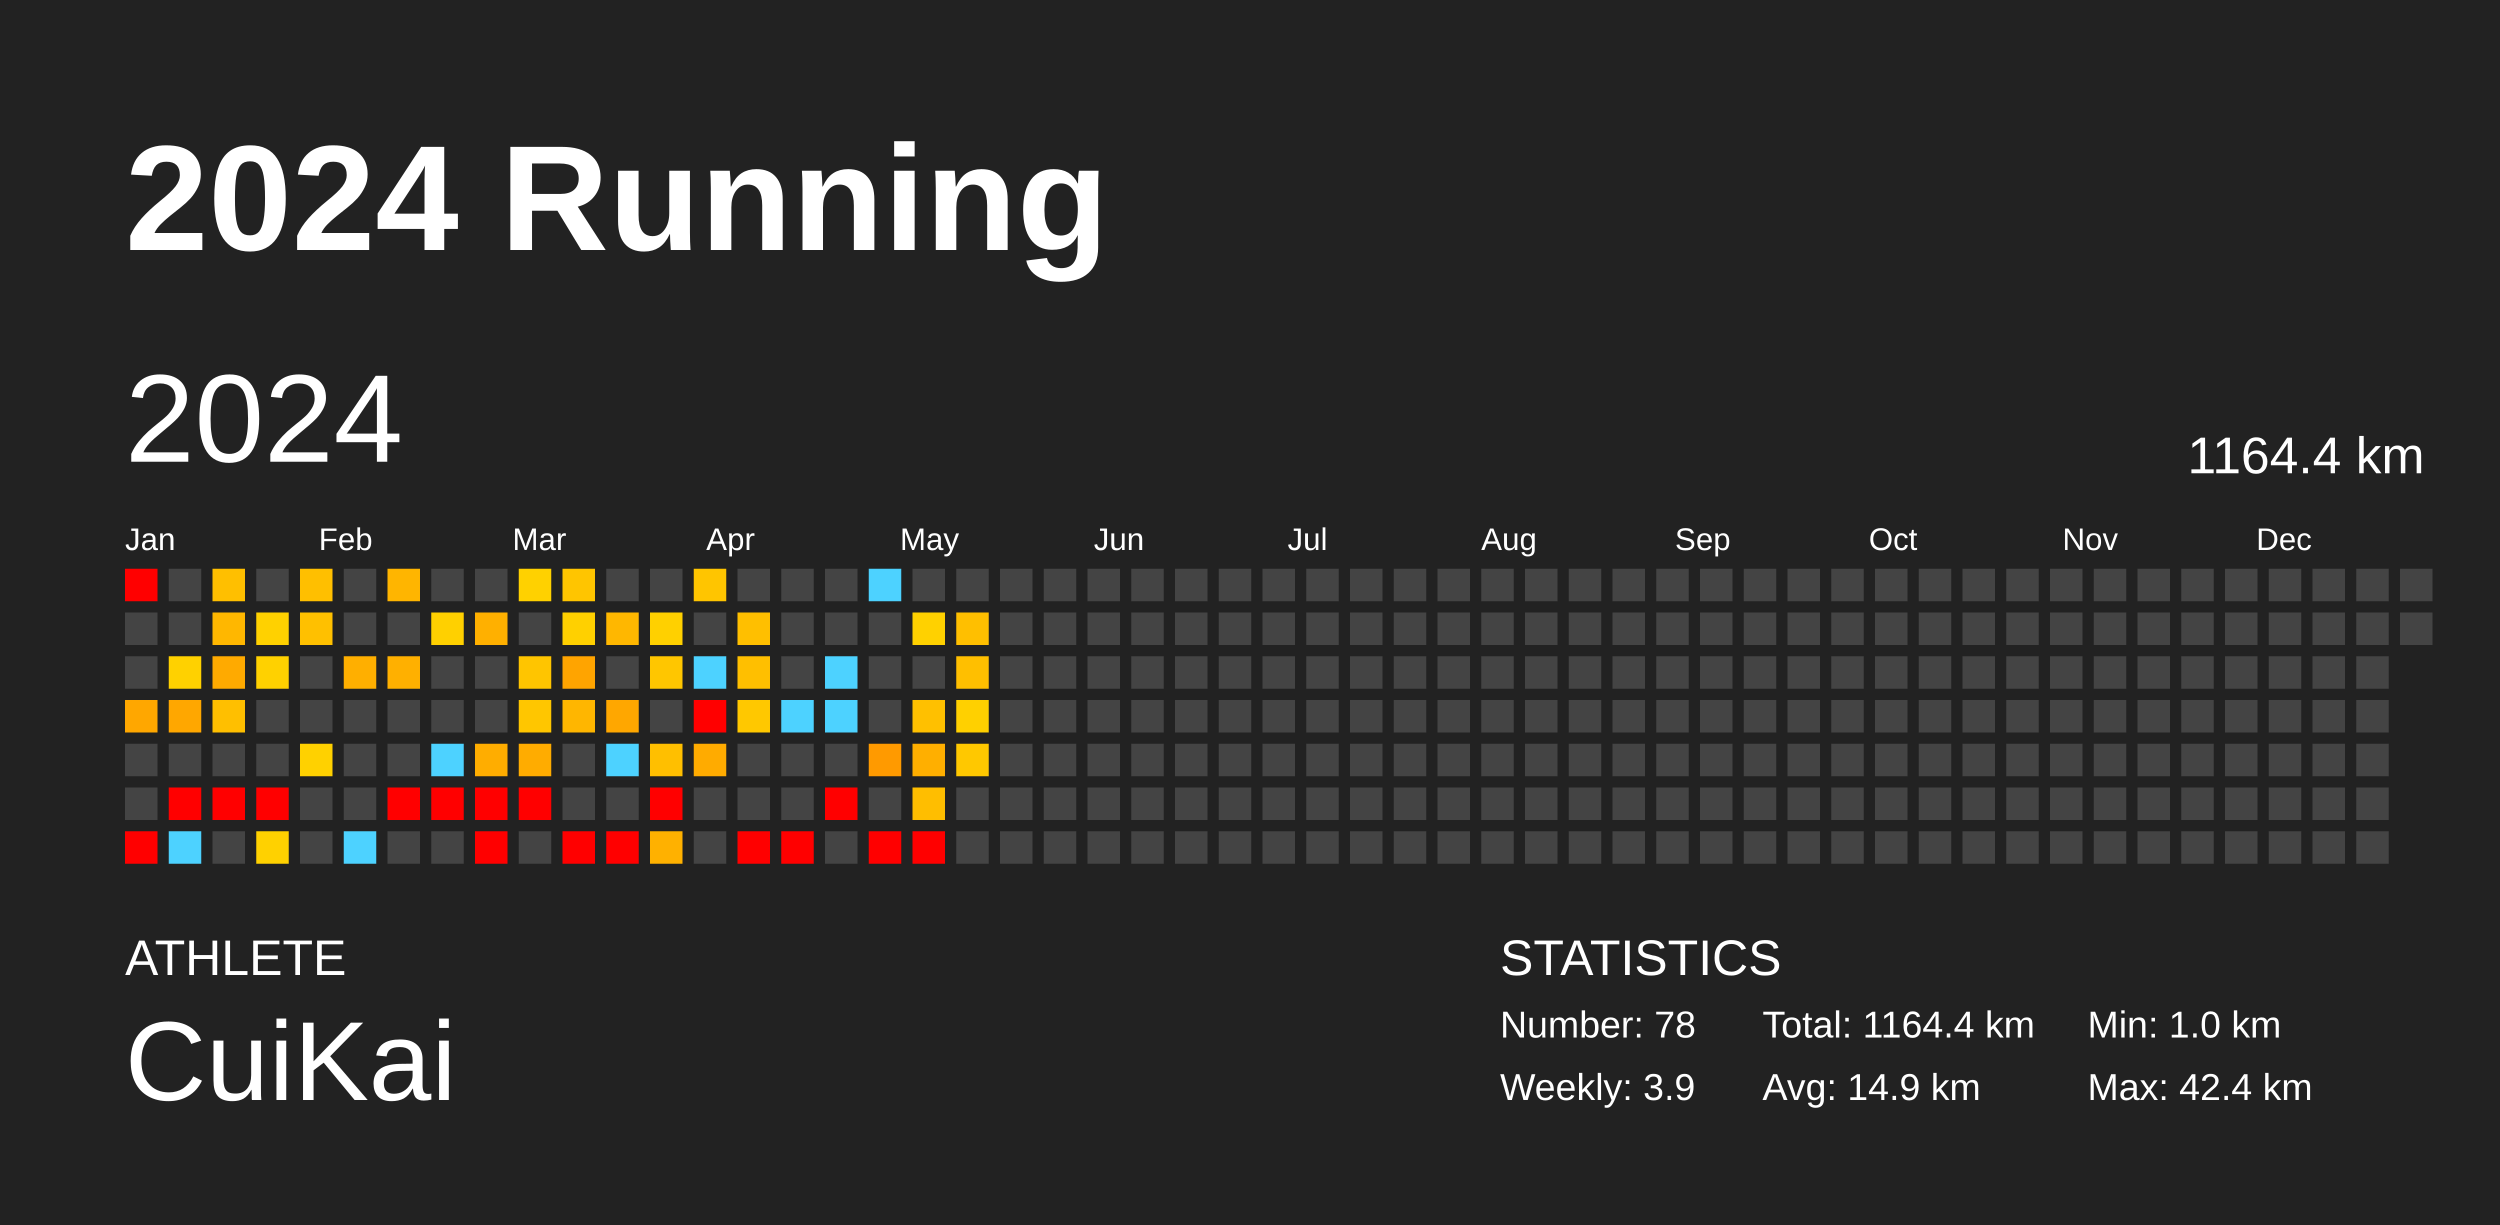
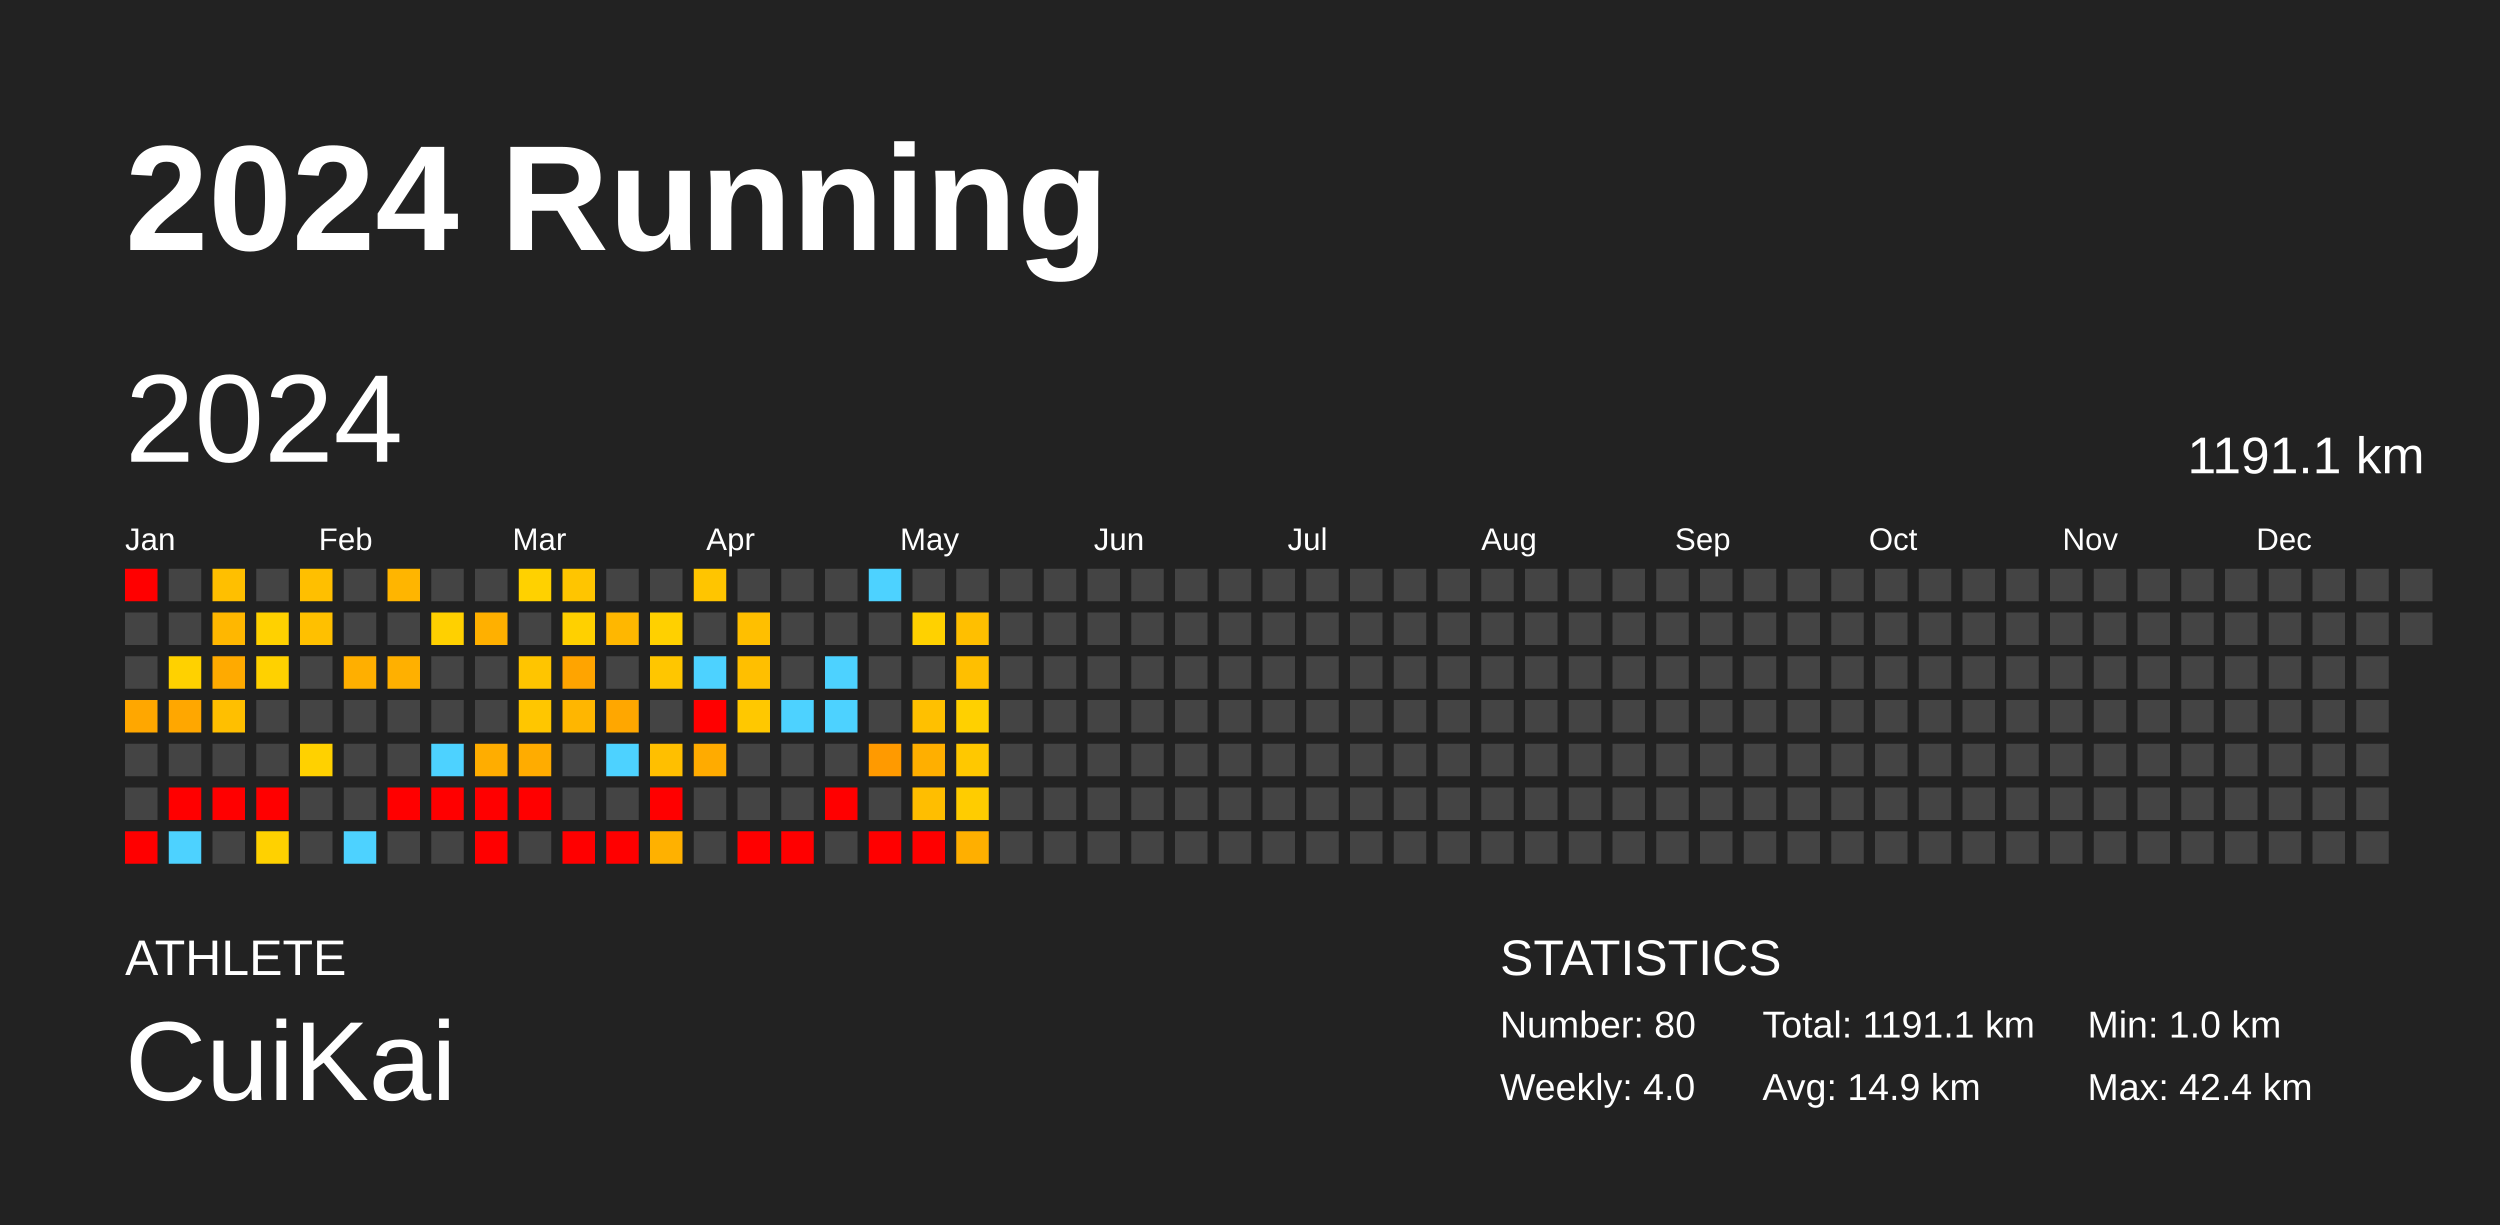
<svg xmlns="http://www.w3.org/2000/svg" baseProfile="full" height="98mm" version="1.1" viewBox="0,0,200,98" width="200mm">
  <defs />
  <rect fill="#222222" height="98" width="200" x="0" y="0" />
  <text fill="#FFFFFF" style="font-size:12px; font-family:Arial; font-weight:bold;" x="10" y="20">2024 Running</text>
  <text fill="#FFFFFF" style="font-size:4px; font-family:Arial" x="10" y="78">ATHLETE</text>
  <text fill="#FFFFFF" style="font-size:9px; font-family:Arial" x="10" y="88">CuiKai</text>
  <text fill="#FFFFFF" style="font-size:4px; font-family:Arial" x="120" y="78">STATISTICS</text>
-   <text fill="#FFFFFF" style="font-size:3px; font-family:Arial" x="120" y="83">Number: 78</text>
-   <text fill="#FFFFFF" style="font-size:3px; font-family:Arial" x="120" y="88">Weekly: 3.9</text>
-   <text fill="#FFFFFF" style="font-size:3px; font-family:Arial" x="141" y="83">Total: 1164.4 km</text>
+   <text fill="#FFFFFF" style="font-size:3px; font-family:Arial" x="120" y="83">Number: 80</text>
+   <text fill="#FFFFFF" style="font-size:3px; font-family:Arial" x="120" y="88">Weekly: 4.0</text>
+   <text fill="#FFFFFF" style="font-size:3px; font-family:Arial" x="141" y="83">Total: 1191.1 km</text>
  <text fill="#FFFFFF" style="font-size:3px; font-family:Arial" x="141" y="88">Avg: 14.9 km</text>
  <text fill="#FFFFFF" style="font-size:3px; font-family:Arial" x="167" y="83">Min: 1.0 km</text>
  <text fill="#FFFFFF" style="font-size:3px; font-family:Arial" x="167" y="88">Max: 42.4 km</text>
  <text dominant-baseline="hanging" fill="#FFFFFF" style="font-size:10.0px; font-family:Arial;" x="10" y="30">2024</text>
-   <text dominant-baseline="hanging" fill="#FFFFFF" style="font-size:4.125px; font-family:Arial;" x="175" y="35">1164.4 km</text>
+   <text dominant-baseline="hanging" fill="#FFFFFF" style="font-size:4.125px; font-family:Arial;" x="175" y="35">1191.1 km</text>
  <text fill="#FFFFFF" style="font-size:2.5px; font-family:Arial" x="10.0" y="44">Jan</text>
  <text fill="#FFFFFF" style="font-size:2.5px; font-family:Arial" x="25.5" y="44">Feb</text>
  <text fill="#FFFFFF" style="font-size:2.5px; font-family:Arial" x="41.0" y="44">Mar</text>
  <text fill="#FFFFFF" style="font-size:2.5px; font-family:Arial" x="56.5" y="44">Apr</text>
  <text fill="#FFFFFF" style="font-size:2.5px; font-family:Arial" x="72.0" y="44">May</text>
  <text fill="#FFFFFF" style="font-size:2.5px; font-family:Arial" x="87.5" y="44">Jun</text>
  <text fill="#FFFFFF" style="font-size:2.5px; font-family:Arial" x="103.0" y="44">Jul</text>
  <text fill="#FFFFFF" style="font-size:2.5px; font-family:Arial" x="118.5" y="44">Aug</text>
  <text fill="#FFFFFF" style="font-size:2.5px; font-family:Arial" x="134.0" y="44">Sep</text>
  <text fill="#FFFFFF" style="font-size:2.5px; font-family:Arial" x="149.5" y="44">Oct</text>
  <text fill="#FFFFFF" style="font-size:2.5px; font-family:Arial" x="165.0" y="44">Nov</text>
  <text fill="#FFFFFF" style="font-size:2.5px; font-family:Arial" x="180.5" y="44">Dec</text>
  <rect fill="red" height="2.6" width="2.6" x="10.0" y="45.5" />
  <rect fill="#444444" height="2.6" width="2.6" x="10.0" y="49.0" />
  <rect fill="#444444" height="2.6" width="2.6" x="10.0" y="52.5" />
  <rect fill="#ffa700" height="2.6" width="2.6" x="10.0" y="56.0" />
  <rect fill="#444444" height="2.6" width="2.6" x="10.0" y="59.5" />
  <rect fill="#444444" height="2.6" width="2.6" x="10.0" y="63.0" />
  <rect fill="red" height="2.6" width="2.6" x="10.0" y="66.5" />
  <rect fill="#444444" height="2.6" width="2.6" x="13.5" y="45.5" />
  <rect fill="#444444" height="2.6" width="2.6" x="13.5" y="49.0" />
  <rect fill="#ffd100" height="2.6" width="2.6" x="13.5" y="52.5" />
  <rect fill="#ffa700" height="2.6" width="2.6" x="13.5" y="56.0" />
  <rect fill="#444444" height="2.6" width="2.6" x="13.5" y="59.5" />
  <rect fill="red" height="2.6" width="2.6" x="13.5" y="63.0" />
  <rect fill="#4dd2ff" height="2.6" width="2.6" x="13.5" y="66.5" />
  <rect fill="#ffbf00" height="2.6" width="2.6" x="17.0" y="45.5" />
  <rect fill="#ffb700" height="2.6" width="2.6" x="17.0" y="49.0" />
  <rect fill="#ffaa00" height="2.6" width="2.6" x="17.0" y="52.5" />
  <rect fill="#ffbf00" height="2.6" width="2.6" x="17.0" y="56.0" />
  <rect fill="#444444" height="2.6" width="2.6" x="17.0" y="59.5" />
  <rect fill="red" height="2.6" width="2.6" x="17.0" y="63.0" />
  <rect fill="#444444" height="2.6" width="2.6" x="17.0" y="66.5" />
  <rect fill="#444444" height="2.6" width="2.6" x="20.5" y="45.5" />
  <rect fill="#ffd100" height="2.6" width="2.6" x="20.5" y="49.0" />
  <rect fill="#ffd100" height="2.6" width="2.6" x="20.5" y="52.5" />
  <rect fill="#444444" height="2.6" width="2.6" x="20.5" y="56.0" />
  <rect fill="#444444" height="2.6" width="2.6" x="20.5" y="59.5" />
  <rect fill="red" height="2.6" width="2.6" x="20.5" y="63.0" />
  <rect fill="#ffd100" height="2.6" width="2.6" x="20.5" y="66.5" />
  <rect fill="#ffbf00" height="2.6" width="2.6" x="24.0" y="45.5" />
  <rect fill="#ffc000" height="2.6" width="2.6" x="24.0" y="49.0" />
  <rect fill="#444444" height="2.6" width="2.6" x="24.0" y="52.5" />
  <rect fill="#444444" height="2.6" width="2.6" x="24.0" y="56.0" />
  <rect fill="#ffd100" height="2.6" width="2.6" x="24.0" y="59.5" />
  <rect fill="#444444" height="2.6" width="2.6" x="24.0" y="63.0" />
  <rect fill="#444444" height="2.6" width="2.6" x="24.0" y="66.5" />
  <rect fill="#444444" height="2.6" width="2.6" x="27.5" y="45.5" />
  <rect fill="#444444" height="2.6" width="2.6" x="27.5" y="49.0" />
  <rect fill="#ffaf00" height="2.6" width="2.6" x="27.5" y="52.5" />
  <rect fill="#444444" height="2.6" width="2.6" x="27.5" y="56.0" />
  <rect fill="#444444" height="2.6" width="2.6" x="27.5" y="59.5" />
  <rect fill="#444444" height="2.6" width="2.6" x="27.5" y="63.0" />
  <rect fill="#4dd2ff" height="2.6" width="2.6" x="27.5" y="66.5" />
  <rect fill="#ffb500" height="2.6" width="2.6" x="31.0" y="45.5" />
  <rect fill="#444444" height="2.6" width="2.6" x="31.0" y="49.0" />
  <rect fill="#ffb000" height="2.6" width="2.6" x="31.0" y="52.5" />
  <rect fill="#444444" height="2.6" width="2.6" x="31.0" y="56.0" />
  <rect fill="#444444" height="2.6" width="2.6" x="31.0" y="59.5" />
  <rect fill="red" height="2.6" width="2.6" x="31.0" y="63.0" />
  <rect fill="#444444" height="2.6" width="2.6" x="31.0" y="66.5" />
  <rect fill="#444444" height="2.6" width="2.6" x="34.5" y="45.5" />
  <rect fill="#ffd000" height="2.6" width="2.6" x="34.5" y="49.0" />
  <rect fill="#444444" height="2.6" width="2.6" x="34.5" y="52.5" />
  <rect fill="#444444" height="2.6" width="2.6" x="34.5" y="56.0" />
  <rect fill="#4dd2ff" height="2.6" width="2.6" x="34.5" y="59.5" />
  <rect fill="red" height="2.6" width="2.6" x="34.5" y="63.0" />
  <rect fill="#444444" height="2.6" width="2.6" x="34.5" y="66.5" />
  <rect fill="#444444" height="2.6" width="2.6" x="38.0" y="45.5" />
  <rect fill="#ffb000" height="2.6" width="2.6" x="38.0" y="49.0" />
  <rect fill="#444444" height="2.6" width="2.6" x="38.0" y="52.5" />
  <rect fill="#444444" height="2.6" width="2.6" x="38.0" y="56.0" />
  <rect fill="#ffad00" height="2.6" width="2.6" x="38.0" y="59.5" />
  <rect fill="red" height="2.6" width="2.6" x="38.0" y="63.0" />
  <rect fill="red" height="2.6" width="2.6" x="38.0" y="66.5" />
  <rect fill="#ffd100" height="2.6" width="2.6" x="41.5" y="45.5" />
  <rect fill="#444444" height="2.6" width="2.6" x="41.5" y="49.0" />
  <rect fill="#ffc500" height="2.6" width="2.6" x="41.5" y="52.5" />
  <rect fill="#ffc600" height="2.6" width="2.6" x="41.5" y="56.0" />
  <rect fill="#ffac00" height="2.6" width="2.6" x="41.5" y="59.5" />
  <rect fill="red" height="2.6" width="2.6" x="41.5" y="63.0" />
  <rect fill="#444444" height="2.6" width="2.6" x="41.5" y="66.5" />
  <rect fill="#ffc500" height="2.6" width="2.6" x="45.0" y="45.5" />
  <rect fill="#ffd000" height="2.6" width="2.6" x="45.0" y="49.0" />
  <rect fill="#ffa400" height="2.6" width="2.6" x="45.0" y="52.5" />
  <rect fill="#ffb600" height="2.6" width="2.6" x="45.0" y="56.0" />
  <rect fill="#444444" height="2.6" width="2.6" x="45.0" y="59.5" />
  <rect fill="#444444" height="2.6" width="2.6" x="45.0" y="63.0" />
  <rect fill="red" height="2.6" width="2.6" x="45.0" y="66.5" />
  <rect fill="#444444" height="2.6" width="2.6" x="48.5" y="45.5" />
  <rect fill="#ffb700" height="2.6" width="2.6" x="48.5" y="49.0" />
  <rect fill="#444444" height="2.6" width="2.6" x="48.5" y="52.5" />
  <rect fill="#ffa700" height="2.6" width="2.6" x="48.5" y="56.0" />
  <rect fill="#4dd2ff" height="2.6" width="2.6" x="48.5" y="59.5" />
  <rect fill="#444444" height="2.6" width="2.6" x="48.5" y="63.0" />
  <rect fill="red" height="2.6" width="2.6" x="48.5" y="66.5" />
  <rect fill="#444444" height="2.6" width="2.6" x="52.0" y="45.5" />
  <rect fill="#ffd000" height="2.6" width="2.6" x="52.0" y="49.0" />
  <rect fill="#ffc600" height="2.6" width="2.6" x="52.0" y="52.5" />
  <rect fill="#444444" height="2.6" width="2.6" x="52.0" y="56.0" />
  <rect fill="#ffbf00" height="2.6" width="2.6" x="52.0" y="59.5" />
  <rect fill="red" height="2.6" width="2.6" x="52.0" y="63.0" />
  <rect fill="#ffb100" height="2.6" width="2.6" x="52.0" y="66.5" />
  <rect fill="#ffc500" height="2.6" width="2.6" x="55.5" y="45.5" />
  <rect fill="#444444" height="2.6" width="2.6" x="55.5" y="49.0" />
  <rect fill="#4dd2ff" height="2.6" width="2.6" x="55.5" y="52.5" />
  <rect fill="red" height="2.6" width="2.6" x="55.5" y="56.0" />
  <rect fill="#ffab00" height="2.6" width="2.6" x="55.5" y="59.5" />
  <rect fill="#444444" height="2.6" width="2.6" x="55.5" y="63.0" />
  <rect fill="#444444" height="2.6" width="2.6" x="55.5" y="66.5" />
  <rect fill="#444444" height="2.6" width="2.6" x="59.0" y="45.5" />
  <rect fill="#ffbf00" height="2.6" width="2.6" x="59.0" y="49.0" />
  <rect fill="#ffbf00" height="2.6" width="2.6" x="59.0" y="52.5" />
  <rect fill="#ffc800" height="2.6" width="2.6" x="59.0" y="56.0" />
  <rect fill="#444444" height="2.6" width="2.6" x="59.0" y="59.5" />
  <rect fill="#444444" height="2.6" width="2.6" x="59.0" y="63.0" />
  <rect fill="red" height="2.6" width="2.6" x="59.0" y="66.5" />
  <rect fill="#444444" height="2.6" width="2.6" x="62.5" y="45.5" />
  <rect fill="#444444" height="2.6" width="2.6" x="62.5" y="49.0" />
  <rect fill="#444444" height="2.6" width="2.6" x="62.5" y="52.5" />
  <rect fill="#4dd2ff" height="2.6" width="2.6" x="62.5" y="56.0" />
  <rect fill="#444444" height="2.6" width="2.6" x="62.5" y="59.5" />
  <rect fill="#444444" height="2.6" width="2.6" x="62.5" y="63.0" />
  <rect fill="red" height="2.6" width="2.6" x="62.5" y="66.5" />
  <rect fill="#444444" height="2.6" width="2.6" x="66.0" y="45.5" />
  <rect fill="#444444" height="2.6" width="2.6" x="66.0" y="49.0" />
  <rect fill="#4dd2ff" height="2.6" width="2.6" x="66.0" y="52.5" />
  <rect fill="#4dd2ff" height="2.6" width="2.6" x="66.0" y="56.0" />
  <rect fill="#444444" height="2.6" width="2.6" x="66.0" y="59.5" />
  <rect fill="red" height="2.6" width="2.6" x="66.0" y="63.0" />
  <rect fill="#444444" height="2.6" width="2.6" x="66.0" y="66.5" />
  <rect fill="#4dd2ff" height="2.6" width="2.6" x="69.5" y="45.5" />
  <rect fill="#444444" height="2.6" width="2.6" x="69.5" y="49.0" />
  <rect fill="#444444" height="2.6" width="2.6" x="69.5" y="52.5" />
  <rect fill="#444444" height="2.6" width="2.6" x="69.5" y="56.0" />
  <rect fill="#ff9a00" height="2.6" width="2.6" x="69.5" y="59.5" />
  <rect fill="#444444" height="2.6" width="2.6" x="69.5" y="63.0" />
  <rect fill="red" height="2.6" width="2.6" x="69.5" y="66.5" />
  <rect fill="#444444" height="2.6" width="2.6" x="73.0" y="45.5" />
  <rect fill="#ffd100" height="2.6" width="2.6" x="73.0" y="49.0" />
  <rect fill="#444444" height="2.6" width="2.6" x="73.0" y="52.5" />
  <rect fill="#ffc000" height="2.6" width="2.6" x="73.0" y="56.0" />
  <rect fill="#ffaf00" height="2.6" width="2.6" x="73.0" y="59.5" />
  <rect fill="#ffbe00" height="2.6" width="2.6" x="73.0" y="63.0" />
  <rect fill="red" height="2.6" width="2.6" x="73.0" y="66.5" />
  <rect fill="#444444" height="2.6" width="2.6" x="76.5" y="45.5" />
  <rect fill="#ffbf00" height="2.6" width="2.6" x="76.5" y="49.0" />
  <rect fill="#ffbf00" height="2.6" width="2.6" x="76.5" y="52.5" />
  <rect fill="#ffd000" height="2.6" width="2.6" x="76.5" y="56.0" />
  <rect fill="#ffc800" height="2.6" width="2.6" x="76.5" y="59.5" />
-   <rect fill="#444444" height="2.6" width="2.6" x="76.5" y="63.0" />
-   <rect fill="#444444" height="2.6" width="2.6" x="76.5" y="66.5" />
+   <rect fill="#ffcc00" height="2.6" width="2.6" x="76.5" y="63.0" />
+   <rect fill="#ffaf00" height="2.6" width="2.6" x="76.5" y="66.5" />
  <rect fill="#444444" height="2.6" width="2.6" x="80.0" y="45.5" />
  <rect fill="#444444" height="2.6" width="2.6" x="80.0" y="49.0" />
  <rect fill="#444444" height="2.6" width="2.6" x="80.0" y="52.5" />
  <rect fill="#444444" height="2.6" width="2.6" x="80.0" y="56.0" />
  <rect fill="#444444" height="2.6" width="2.6" x="80.0" y="59.5" />
  <rect fill="#444444" height="2.6" width="2.6" x="80.0" y="63.0" />
  <rect fill="#444444" height="2.6" width="2.6" x="80.0" y="66.5" />
  <rect fill="#444444" height="2.6" width="2.6" x="83.5" y="45.5" />
  <rect fill="#444444" height="2.6" width="2.6" x="83.5" y="49.0" />
  <rect fill="#444444" height="2.6" width="2.6" x="83.5" y="52.5" />
  <rect fill="#444444" height="2.6" width="2.6" x="83.5" y="56.0" />
  <rect fill="#444444" height="2.6" width="2.6" x="83.5" y="59.5" />
  <rect fill="#444444" height="2.6" width="2.6" x="83.5" y="63.0" />
  <rect fill="#444444" height="2.6" width="2.6" x="83.5" y="66.5" />
  <rect fill="#444444" height="2.6" width="2.6" x="87.0" y="45.5" />
  <rect fill="#444444" height="2.6" width="2.6" x="87.0" y="49.0" />
  <rect fill="#444444" height="2.6" width="2.6" x="87.0" y="52.5" />
  <rect fill="#444444" height="2.6" width="2.6" x="87.0" y="56.0" />
  <rect fill="#444444" height="2.6" width="2.6" x="87.0" y="59.5" />
  <rect fill="#444444" height="2.6" width="2.6" x="87.0" y="63.0" />
  <rect fill="#444444" height="2.6" width="2.6" x="87.0" y="66.5" />
  <rect fill="#444444" height="2.6" width="2.6" x="90.5" y="45.5" />
  <rect fill="#444444" height="2.6" width="2.6" x="90.5" y="49.0" />
  <rect fill="#444444" height="2.6" width="2.6" x="90.5" y="52.5" />
  <rect fill="#444444" height="2.6" width="2.6" x="90.5" y="56.0" />
  <rect fill="#444444" height="2.6" width="2.6" x="90.5" y="59.5" />
  <rect fill="#444444" height="2.6" width="2.6" x="90.5" y="63.0" />
  <rect fill="#444444" height="2.6" width="2.6" x="90.5" y="66.5" />
  <rect fill="#444444" height="2.6" width="2.6" x="94.0" y="45.5" />
  <rect fill="#444444" height="2.6" width="2.6" x="94.0" y="49.0" />
  <rect fill="#444444" height="2.6" width="2.6" x="94.0" y="52.5" />
  <rect fill="#444444" height="2.6" width="2.6" x="94.0" y="56.0" />
  <rect fill="#444444" height="2.6" width="2.6" x="94.0" y="59.5" />
  <rect fill="#444444" height="2.6" width="2.6" x="94.0" y="63.0" />
  <rect fill="#444444" height="2.6" width="2.6" x="94.0" y="66.5" />
  <rect fill="#444444" height="2.6" width="2.6" x="97.5" y="45.5" />
  <rect fill="#444444" height="2.6" width="2.6" x="97.5" y="49.0" />
  <rect fill="#444444" height="2.6" width="2.6" x="97.5" y="52.5" />
  <rect fill="#444444" height="2.6" width="2.6" x="97.5" y="56.0" />
  <rect fill="#444444" height="2.6" width="2.6" x="97.5" y="59.5" />
  <rect fill="#444444" height="2.6" width="2.6" x="97.5" y="63.0" />
  <rect fill="#444444" height="2.6" width="2.6" x="97.5" y="66.5" />
  <rect fill="#444444" height="2.6" width="2.6" x="101.0" y="45.5" />
  <rect fill="#444444" height="2.6" width="2.6" x="101.0" y="49.0" />
  <rect fill="#444444" height="2.6" width="2.6" x="101.0" y="52.5" />
  <rect fill="#444444" height="2.6" width="2.6" x="101.0" y="56.0" />
  <rect fill="#444444" height="2.6" width="2.6" x="101.0" y="59.5" />
  <rect fill="#444444" height="2.6" width="2.6" x="101.0" y="63.0" />
  <rect fill="#444444" height="2.6" width="2.6" x="101.0" y="66.5" />
  <rect fill="#444444" height="2.6" width="2.6" x="104.5" y="45.5" />
  <rect fill="#444444" height="2.6" width="2.6" x="104.5" y="49.0" />
  <rect fill="#444444" height="2.6" width="2.6" x="104.5" y="52.5" />
  <rect fill="#444444" height="2.6" width="2.6" x="104.5" y="56.0" />
  <rect fill="#444444" height="2.6" width="2.6" x="104.5" y="59.5" />
  <rect fill="#444444" height="2.6" width="2.6" x="104.5" y="63.0" />
  <rect fill="#444444" height="2.6" width="2.6" x="104.5" y="66.5" />
  <rect fill="#444444" height="2.6" width="2.6" x="108.0" y="45.5" />
  <rect fill="#444444" height="2.6" width="2.6" x="108.0" y="49.0" />
  <rect fill="#444444" height="2.6" width="2.6" x="108.0" y="52.5" />
  <rect fill="#444444" height="2.6" width="2.6" x="108.0" y="56.0" />
  <rect fill="#444444" height="2.6" width="2.6" x="108.0" y="59.5" />
  <rect fill="#444444" height="2.6" width="2.6" x="108.0" y="63.0" />
  <rect fill="#444444" height="2.6" width="2.6" x="108.0" y="66.5" />
  <rect fill="#444444" height="2.6" width="2.6" x="111.5" y="45.5" />
  <rect fill="#444444" height="2.6" width="2.6" x="111.5" y="49.0" />
  <rect fill="#444444" height="2.6" width="2.6" x="111.5" y="52.5" />
  <rect fill="#444444" height="2.6" width="2.6" x="111.5" y="56.0" />
  <rect fill="#444444" height="2.6" width="2.6" x="111.5" y="59.5" />
  <rect fill="#444444" height="2.6" width="2.6" x="111.5" y="63.0" />
  <rect fill="#444444" height="2.6" width="2.6" x="111.5" y="66.5" />
  <rect fill="#444444" height="2.6" width="2.6" x="115.0" y="45.5" />
  <rect fill="#444444" height="2.6" width="2.6" x="115.0" y="49.0" />
  <rect fill="#444444" height="2.6" width="2.6" x="115.0" y="52.5" />
  <rect fill="#444444" height="2.6" width="2.6" x="115.0" y="56.0" />
  <rect fill="#444444" height="2.6" width="2.6" x="115.0" y="59.5" />
  <rect fill="#444444" height="2.6" width="2.6" x="115.0" y="63.0" />
  <rect fill="#444444" height="2.6" width="2.6" x="115.0" y="66.5" />
  <rect fill="#444444" height="2.6" width="2.6" x="118.5" y="45.5" />
  <rect fill="#444444" height="2.6" width="2.6" x="118.5" y="49.0" />
  <rect fill="#444444" height="2.6" width="2.6" x="118.5" y="52.5" />
  <rect fill="#444444" height="2.6" width="2.6" x="118.5" y="56.0" />
  <rect fill="#444444" height="2.6" width="2.6" x="118.5" y="59.5" />
  <rect fill="#444444" height="2.6" width="2.6" x="118.5" y="63.0" />
  <rect fill="#444444" height="2.6" width="2.6" x="118.5" y="66.5" />
  <rect fill="#444444" height="2.6" width="2.6" x="122.0" y="45.5" />
  <rect fill="#444444" height="2.6" width="2.6" x="122.0" y="49.0" />
  <rect fill="#444444" height="2.6" width="2.6" x="122.0" y="52.5" />
  <rect fill="#444444" height="2.6" width="2.6" x="122.0" y="56.0" />
  <rect fill="#444444" height="2.6" width="2.6" x="122.0" y="59.5" />
  <rect fill="#444444" height="2.6" width="2.6" x="122.0" y="63.0" />
  <rect fill="#444444" height="2.6" width="2.6" x="122.0" y="66.5" />
  <rect fill="#444444" height="2.6" width="2.6" x="125.5" y="45.5" />
  <rect fill="#444444" height="2.6" width="2.6" x="125.5" y="49.0" />
  <rect fill="#444444" height="2.6" width="2.6" x="125.5" y="52.5" />
  <rect fill="#444444" height="2.6" width="2.6" x="125.5" y="56.0" />
  <rect fill="#444444" height="2.6" width="2.6" x="125.5" y="59.5" />
  <rect fill="#444444" height="2.6" width="2.6" x="125.5" y="63.0" />
  <rect fill="#444444" height="2.6" width="2.6" x="125.5" y="66.5" />
  <rect fill="#444444" height="2.6" width="2.6" x="129.0" y="45.5" />
  <rect fill="#444444" height="2.6" width="2.6" x="129.0" y="49.0" />
  <rect fill="#444444" height="2.6" width="2.6" x="129.0" y="52.5" />
  <rect fill="#444444" height="2.6" width="2.6" x="129.0" y="56.0" />
  <rect fill="#444444" height="2.6" width="2.6" x="129.0" y="59.5" />
  <rect fill="#444444" height="2.6" width="2.6" x="129.0" y="63.0" />
  <rect fill="#444444" height="2.6" width="2.6" x="129.0" y="66.5" />
  <rect fill="#444444" height="2.6" width="2.6" x="132.5" y="45.5" />
  <rect fill="#444444" height="2.6" width="2.6" x="132.5" y="49.0" />
  <rect fill="#444444" height="2.6" width="2.6" x="132.5" y="52.5" />
  <rect fill="#444444" height="2.6" width="2.6" x="132.5" y="56.0" />
  <rect fill="#444444" height="2.6" width="2.6" x="132.5" y="59.5" />
  <rect fill="#444444" height="2.6" width="2.6" x="132.5" y="63.0" />
  <rect fill="#444444" height="2.6" width="2.6" x="132.5" y="66.5" />
  <rect fill="#444444" height="2.6" width="2.6" x="136.0" y="45.5" />
  <rect fill="#444444" height="2.6" width="2.6" x="136.0" y="49.0" />
  <rect fill="#444444" height="2.6" width="2.6" x="136.0" y="52.5" />
  <rect fill="#444444" height="2.6" width="2.6" x="136.0" y="56.0" />
  <rect fill="#444444" height="2.6" width="2.6" x="136.0" y="59.5" />
  <rect fill="#444444" height="2.6" width="2.6" x="136.0" y="63.0" />
  <rect fill="#444444" height="2.6" width="2.6" x="136.0" y="66.5" />
  <rect fill="#444444" height="2.6" width="2.6" x="139.5" y="45.5" />
  <rect fill="#444444" height="2.6" width="2.6" x="139.5" y="49.0" />
  <rect fill="#444444" height="2.6" width="2.6" x="139.5" y="52.5" />
  <rect fill="#444444" height="2.6" width="2.6" x="139.5" y="56.0" />
  <rect fill="#444444" height="2.6" width="2.6" x="139.5" y="59.5" />
  <rect fill="#444444" height="2.6" width="2.6" x="139.5" y="63.0" />
  <rect fill="#444444" height="2.6" width="2.6" x="139.5" y="66.5" />
  <rect fill="#444444" height="2.6" width="2.6" x="143.0" y="45.5" />
  <rect fill="#444444" height="2.6" width="2.6" x="143.0" y="49.0" />
  <rect fill="#444444" height="2.6" width="2.6" x="143.0" y="52.5" />
  <rect fill="#444444" height="2.6" width="2.6" x="143.0" y="56.0" />
  <rect fill="#444444" height="2.6" width="2.6" x="143.0" y="59.5" />
  <rect fill="#444444" height="2.6" width="2.6" x="143.0" y="63.0" />
  <rect fill="#444444" height="2.6" width="2.6" x="143.0" y="66.5" />
  <rect fill="#444444" height="2.6" width="2.6" x="146.5" y="45.5" />
  <rect fill="#444444" height="2.6" width="2.6" x="146.5" y="49.0" />
  <rect fill="#444444" height="2.6" width="2.6" x="146.5" y="52.5" />
  <rect fill="#444444" height="2.6" width="2.6" x="146.5" y="56.0" />
  <rect fill="#444444" height="2.6" width="2.6" x="146.5" y="59.5" />
  <rect fill="#444444" height="2.6" width="2.6" x="146.5" y="63.0" />
  <rect fill="#444444" height="2.6" width="2.6" x="146.5" y="66.5" />
  <rect fill="#444444" height="2.6" width="2.6" x="150.0" y="45.5" />
  <rect fill="#444444" height="2.6" width="2.6" x="150.0" y="49.0" />
  <rect fill="#444444" height="2.6" width="2.6" x="150.0" y="52.5" />
  <rect fill="#444444" height="2.6" width="2.6" x="150.0" y="56.0" />
  <rect fill="#444444" height="2.6" width="2.6" x="150.0" y="59.5" />
  <rect fill="#444444" height="2.6" width="2.6" x="150.0" y="63.0" />
  <rect fill="#444444" height="2.6" width="2.6" x="150.0" y="66.5" />
  <rect fill="#444444" height="2.6" width="2.6" x="153.5" y="45.5" />
  <rect fill="#444444" height="2.6" width="2.6" x="153.5" y="49.0" />
  <rect fill="#444444" height="2.6" width="2.6" x="153.5" y="52.5" />
  <rect fill="#444444" height="2.6" width="2.6" x="153.5" y="56.0" />
  <rect fill="#444444" height="2.6" width="2.6" x="153.5" y="59.5" />
  <rect fill="#444444" height="2.6" width="2.6" x="153.5" y="63.0" />
  <rect fill="#444444" height="2.6" width="2.6" x="153.5" y="66.5" />
  <rect fill="#444444" height="2.6" width="2.6" x="157.0" y="45.5" />
  <rect fill="#444444" height="2.6" width="2.6" x="157.0" y="49.0" />
  <rect fill="#444444" height="2.6" width="2.6" x="157.0" y="52.5" />
  <rect fill="#444444" height="2.6" width="2.6" x="157.0" y="56.0" />
  <rect fill="#444444" height="2.6" width="2.6" x="157.0" y="59.5" />
  <rect fill="#444444" height="2.6" width="2.6" x="157.0" y="63.0" />
  <rect fill="#444444" height="2.6" width="2.6" x="157.0" y="66.5" />
  <rect fill="#444444" height="2.6" width="2.6" x="160.5" y="45.5" />
  <rect fill="#444444" height="2.6" width="2.6" x="160.5" y="49.0" />
  <rect fill="#444444" height="2.6" width="2.6" x="160.5" y="52.5" />
  <rect fill="#444444" height="2.6" width="2.6" x="160.5" y="56.0" />
  <rect fill="#444444" height="2.6" width="2.6" x="160.5" y="59.5" />
  <rect fill="#444444" height="2.6" width="2.6" x="160.5" y="63.0" />
  <rect fill="#444444" height="2.6" width="2.6" x="160.5" y="66.5" />
  <rect fill="#444444" height="2.6" width="2.6" x="164.0" y="45.5" />
  <rect fill="#444444" height="2.6" width="2.6" x="164.0" y="49.0" />
  <rect fill="#444444" height="2.6" width="2.6" x="164.0" y="52.5" />
  <rect fill="#444444" height="2.6" width="2.6" x="164.0" y="56.0" />
  <rect fill="#444444" height="2.6" width="2.6" x="164.0" y="59.5" />
  <rect fill="#444444" height="2.6" width="2.6" x="164.0" y="63.0" />
  <rect fill="#444444" height="2.6" width="2.6" x="164.0" y="66.5" />
  <rect fill="#444444" height="2.6" width="2.6" x="167.5" y="45.5" />
  <rect fill="#444444" height="2.6" width="2.6" x="167.5" y="49.0" />
  <rect fill="#444444" height="2.6" width="2.6" x="167.5" y="52.5" />
  <rect fill="#444444" height="2.6" width="2.6" x="167.5" y="56.0" />
  <rect fill="#444444" height="2.6" width="2.6" x="167.5" y="59.5" />
  <rect fill="#444444" height="2.6" width="2.6" x="167.5" y="63.0" />
  <rect fill="#444444" height="2.6" width="2.6" x="167.5" y="66.5" />
  <rect fill="#444444" height="2.6" width="2.6" x="171.0" y="45.5" />
  <rect fill="#444444" height="2.6" width="2.6" x="171.0" y="49.0" />
  <rect fill="#444444" height="2.6" width="2.6" x="171.0" y="52.5" />
  <rect fill="#444444" height="2.6" width="2.6" x="171.0" y="56.0" />
  <rect fill="#444444" height="2.6" width="2.6" x="171.0" y="59.5" />
  <rect fill="#444444" height="2.6" width="2.6" x="171.0" y="63.0" />
  <rect fill="#444444" height="2.6" width="2.6" x="171.0" y="66.5" />
  <rect fill="#444444" height="2.6" width="2.6" x="174.5" y="45.5" />
  <rect fill="#444444" height="2.6" width="2.6" x="174.5" y="49.0" />
  <rect fill="#444444" height="2.6" width="2.6" x="174.5" y="52.5" />
  <rect fill="#444444" height="2.6" width="2.6" x="174.5" y="56.0" />
  <rect fill="#444444" height="2.6" width="2.6" x="174.5" y="59.5" />
  <rect fill="#444444" height="2.6" width="2.6" x="174.5" y="63.0" />
  <rect fill="#444444" height="2.6" width="2.6" x="174.5" y="66.5" />
  <rect fill="#444444" height="2.6" width="2.6" x="178.0" y="45.5" />
  <rect fill="#444444" height="2.6" width="2.6" x="178.0" y="49.0" />
  <rect fill="#444444" height="2.6" width="2.6" x="178.0" y="52.5" />
  <rect fill="#444444" height="2.6" width="2.6" x="178.0" y="56.0" />
  <rect fill="#444444" height="2.6" width="2.6" x="178.0" y="59.5" />
  <rect fill="#444444" height="2.6" width="2.6" x="178.0" y="63.0" />
  <rect fill="#444444" height="2.6" width="2.6" x="178.0" y="66.5" />
  <rect fill="#444444" height="2.6" width="2.6" x="181.5" y="45.5" />
  <rect fill="#444444" height="2.6" width="2.6" x="181.5" y="49.0" />
  <rect fill="#444444" height="2.6" width="2.6" x="181.5" y="52.5" />
  <rect fill="#444444" height="2.6" width="2.6" x="181.5" y="56.0" />
  <rect fill="#444444" height="2.6" width="2.6" x="181.5" y="59.5" />
  <rect fill="#444444" height="2.6" width="2.6" x="181.5" y="63.0" />
  <rect fill="#444444" height="2.6" width="2.6" x="181.5" y="66.5" />
  <rect fill="#444444" height="2.6" width="2.6" x="185.0" y="45.5" />
  <rect fill="#444444" height="2.6" width="2.6" x="185.0" y="49.0" />
  <rect fill="#444444" height="2.6" width="2.6" x="185.0" y="52.5" />
  <rect fill="#444444" height="2.6" width="2.6" x="185.0" y="56.0" />
  <rect fill="#444444" height="2.6" width="2.6" x="185.0" y="59.5" />
  <rect fill="#444444" height="2.6" width="2.6" x="185.0" y="63.0" />
  <rect fill="#444444" height="2.6" width="2.6" x="185.0" y="66.5" />
  <rect fill="#444444" height="2.6" width="2.6" x="188.5" y="45.5" />
  <rect fill="#444444" height="2.6" width="2.6" x="188.5" y="49.0" />
  <rect fill="#444444" height="2.6" width="2.6" x="188.5" y="52.5" />
  <rect fill="#444444" height="2.6" width="2.6" x="188.5" y="56.0" />
  <rect fill="#444444" height="2.6" width="2.6" x="188.5" y="59.5" />
  <rect fill="#444444" height="2.6" width="2.6" x="188.5" y="63.0" />
  <rect fill="#444444" height="2.6" width="2.6" x="188.5" y="66.5" />
  <rect fill="#444444" height="2.6" width="2.6" x="192.0" y="45.5" />
  <rect fill="#444444" height="2.6" width="2.6" x="192.0" y="49.0" />
</svg>
